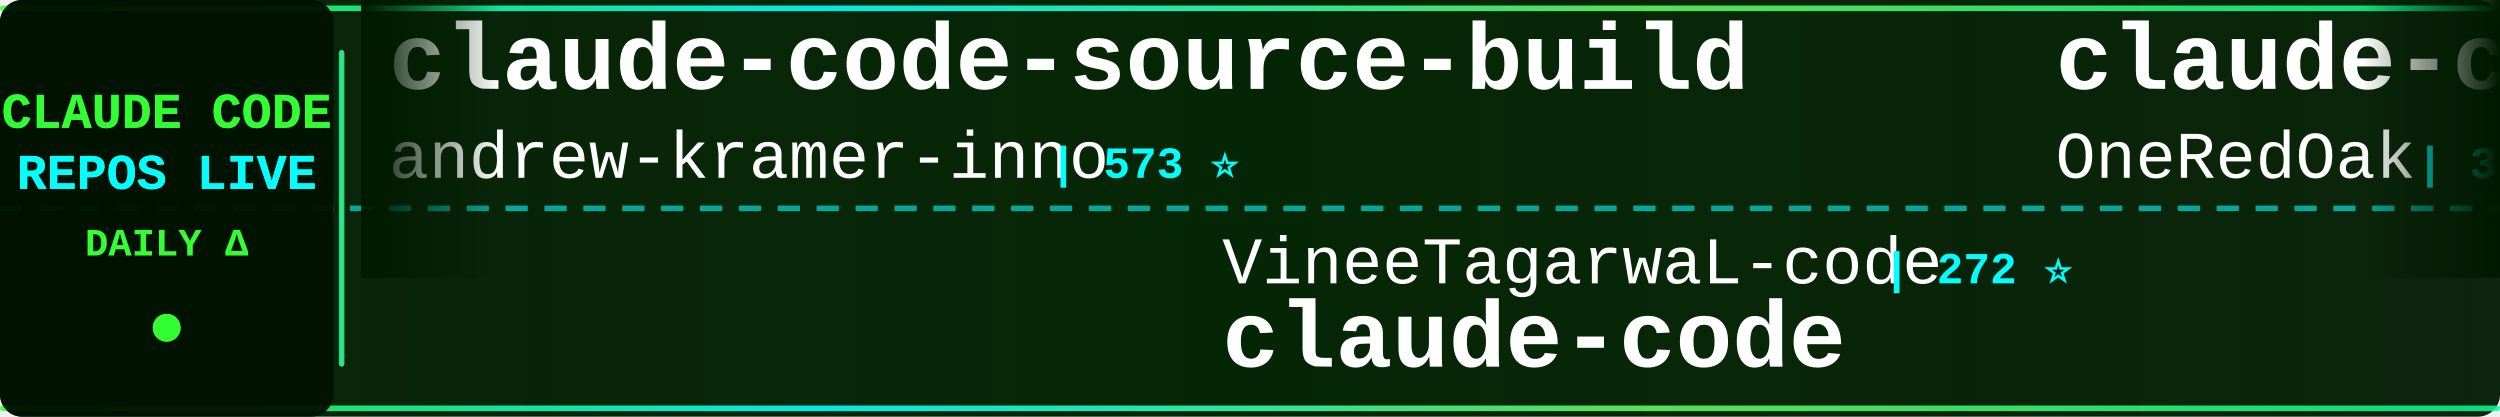
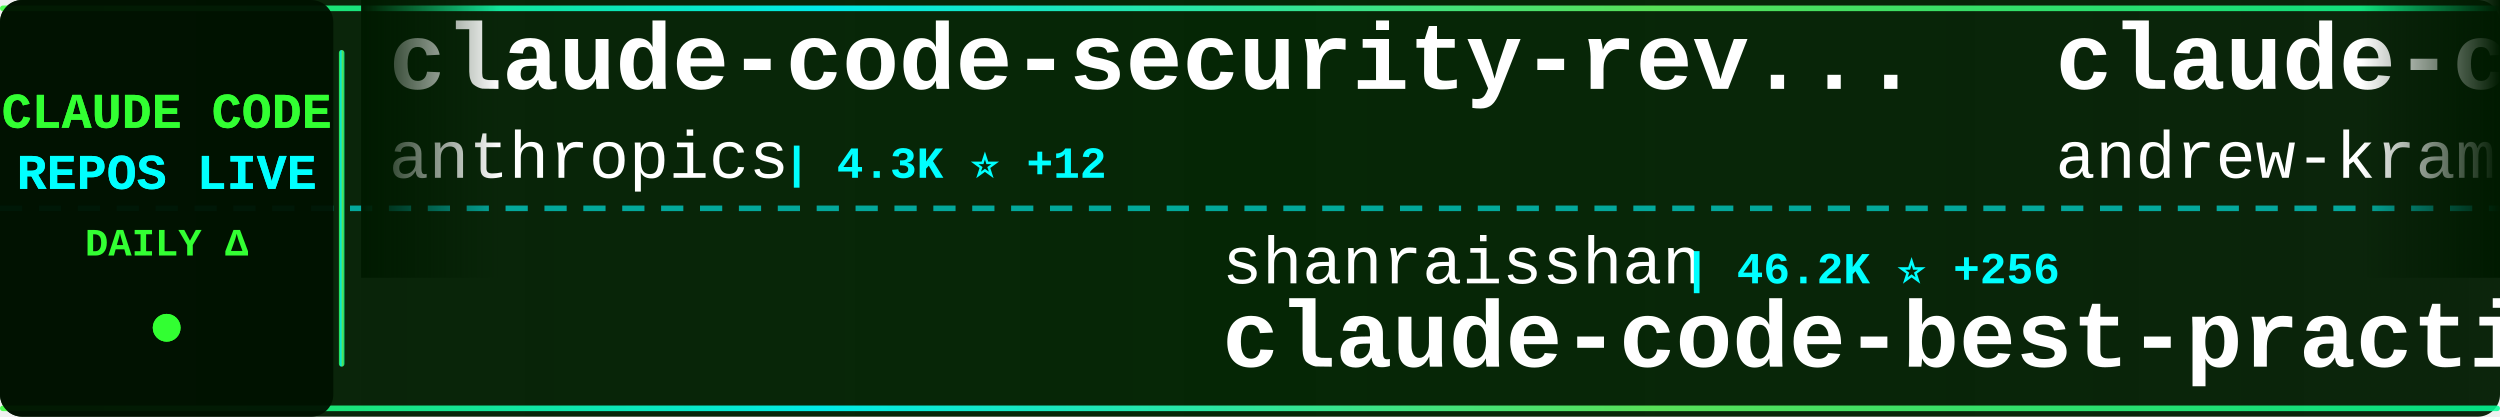
<svg xmlns="http://www.w3.org/2000/svg" width="900" height="150">
  <defs>
    <linearGradient id="tickerBg" x1="0%" y1="0%" x2="100%" y2="0%">
      <stop offset="0%" style="stop-color:#001a00;stop-opacity:0.95" />
      <stop offset="50%" style="stop-color:#002200;stop-opacity:0.98" />
      <stop offset="100%" style="stop-color:#001a00;stop-opacity:0.95" />
    </linearGradient>
    <linearGradient id="borderGrad" x1="0%" y1="0%" x2="100%" y2="0%">
      <stop offset="0%" style="stop-color:#33ff33;stop-opacity:0.85">
        <animate attributeName="stop-opacity" values="0.85;1;0.85" dur="2s" repeatCount="indefinite" />
      </stop>
      <stop offset="33%" style="stop-color:#00ffff;stop-opacity:0.9">
        <animate attributeName="stop-opacity" values="0.9;1;0.9" dur="2.2s" repeatCount="indefinite" />
      </stop>
      <stop offset="66%" style="stop-color:#66ff66;stop-opacity:0.85">
        <animate attributeName="stop-opacity" values="0.85;1;0.85" dur="1.8s" repeatCount="indefinite" />
      </stop>
      <stop offset="100%" style="stop-color:#00ff99;stop-opacity:0.85">
        <animate attributeName="stop-opacity" values="0.85;1;0.85" dur="2s" repeatCount="indefinite" />
      </stop>
    </linearGradient>
    <filter id="textGlow">
      <feGaussianBlur stdDeviation="0.1" result="coloredBlur" />
      <feMerge>
        <feMergeNode in="coloredBlur" />
        <feMergeNode in="SourceGraphic" />
      </feMerge>
    </filter>
    <filter id="metricGlow">
      <feGaussianBlur stdDeviation="0.2" result="coloredBlur" />
      <feMerge>
        <feMergeNode in="coloredBlur" />
        <feMergeNode in="SourceGraphic" />
      </feMerge>
    </filter>
    <linearGradient id="leftFade" x1="0%" y1="0%" x2="100%" y2="0%">
      <stop offset="0%" style="stop-color:#001a00;stop-opacity:1" />
      <stop offset="100%" style="stop-color:#001a00;stop-opacity:0" />
    </linearGradient>
    <linearGradient id="rightFade" x1="0%" y1="0%" x2="100%" y2="0%">
      <stop offset="0%" style="stop-color:#001a00;stop-opacity:0" />
      <stop offset="100%" style="stop-color:#001a00;stop-opacity:1" />
    </linearGradient>
  </defs>
  <rect width="900" height="150" fill="url(#tickerBg)" rx="8" />
  <rect x="0" y="2" width="900" height="2" fill="url(#borderGrad)" rx="1" />
  <rect x="0" y="146" width="900" height="2" fill="url(#borderGrad)" rx="1" />
  <line x1="0" y1="75" x2="900" y2="75" stroke="#00ffff" stroke-width="2" stroke-dasharray="8 6" opacity="0.6" />
  <rect x="0" y="0" width="120" height="150" fill="#001100" opacity="0.95" rx="8" />
  <text x="60" y="46" font-family="'Courier New', monospace" font-size="18" font-weight="bold" fill="#33ff33" text-anchor="middle" filter="url(#textGlow)">
    CLAUDE CODE
  </text>
  <text x="60" y="68" font-family="'Courier New', monospace" font-size="18" font-weight="bold" fill="#00ffff" text-anchor="middle" filter="url(#textGlow)">
    REPOS LIVE
  </text>
  <text x="60" y="92" font-family="'Courier New', monospace" font-size="14" font-weight="bold" fill="#33ff33" text-anchor="middle">
    DAILY Δ
  </text>
  <circle cx="60" cy="118" r="5" fill="#33ff33" filter="url(#metricGlow)">
    <animate attributeName="r" values="4;6;4" dur="1.5s" repeatCount="indefinite" />
    <animate attributeName="opacity" values="0.6;1;0.6" dur="1.5s" repeatCount="indefinite" />
  </circle>
  <rect x="122" y="18" width="2" height="114" fill="url(#borderGrad)" rx="1" />
  <clipPath id="tickerClip">
    <rect x="130" y="0" width="770" height="150" />
  </clipPath>
  <g clip-path="url(#tickerClip)">
    <g id="tickerItems">
      <animateTransform attributeName="transform" attributeType="XML" type="translate" from="0 0" to="-3000 0" dur="54s" repeatCount="indefinite" />
      <g transform="translate(0, 0)">
+         <text x="140" y="32" font-family="'Courier New', monospace" font-size="34" font-weight="bold" fill="#ffffff">claude-code-security-rev...</text>
+         <text x="140" y="64" font-family="'Courier New', monospace" font-size="24" font-weight="normal" fill="#ffffff" opacity="1.0">anthropics</text>
+         <text x="282" y="64" font-family="'Courier New', monospace" font-size="16" font-weight="bold" fill="#00ffff"> | 4.3K ⭐ +12</text>
+       </g>
+       <g transform="translate(300, 0)">
+         <text x="140" y="102" font-family="'Courier New', monospace" font-size="24" font-weight="normal" fill="#ffffff" opacity="1.0">shanraisshan</text>
+         <text x="306" y="102" font-family="'Courier New', monospace" font-size="16" font-weight="bold" fill="#00ffff"> | 46.2K ⭐ +256</text>
+         <text x="140" y="132" font-family="'Courier New', monospace" font-size="34" font-weight="bold" fill="#ffffff">claude-code-best-practic...</text>
+       </g>
+       <g transform="translate(600, 0)">
        <text x="140" y="32" font-family="'Courier New', monospace" font-size="34" font-weight="bold" fill="#ffffff">claude-code-source-build</text>
        <text x="140" y="64" font-family="'Courier New', monospace" font-size="24" font-weight="normal" fill="#ffffff" opacity="1.0">andrew-kramer-inno</text>
        <text x="378" y="64" font-family="'Courier New', monospace" font-size="16" font-weight="bold" fill="#00ffff"> | 573 ⭐</text>
      </g>
-       <g transform="translate(300, 0)">
-         <text x="140" y="102" font-family="'Courier New', monospace" font-size="24" font-weight="normal" fill="#ffffff" opacity="1.0">VineeTagarwaL-code</text>
-         <text x="378" y="102" font-family="'Courier New', monospace" font-size="16" font-weight="bold" fill="#00ffff"> | 272 ⭐</text>
+       <g transform="translate(900, 0)">
+         <text x="140" y="102" font-family="'Courier New', monospace" font-size="24" font-weight="normal" fill="#ffffff" opacity="1.0">huangserva</text>
+         <text x="282" y="102" font-family="'Courier New', monospace" font-size="16" font-weight="bold" fill="#00ffff"> | 553 ⭐ +1</text>
+         <text x="140" y="132" font-family="'Courier New', monospace" font-size="34" font-weight="bold" fill="#ffffff">claude-code-cli</text>
+       </g>
+       <g transform="translate(1200, 0)">
+         <text x="140" y="32" font-family="'Courier New', monospace" font-size="34" font-weight="bold" fill="#ffffff">claude-code-action</text>
+         <text x="140" y="64" font-family="'Courier New', monospace" font-size="24" font-weight="normal" fill="#ffffff" opacity="1.0">anthropics</text>
+         <text x="282" y="64" font-family="'Courier New', monospace" font-size="16" font-weight="bold" fill="#00ffff"> | 7.1K ⭐ +11</text>
+       </g>
+       <g transform="translate(1500, 0)">
+         <text x="140" y="102" font-family="'Courier New', monospace" font-size="24" font-weight="normal" fill="#ffffff" opacity="1.0">Donchitos</text>
+         <text x="270" y="102" font-family="'Courier New', monospace" font-size="16" font-weight="bold" fill="#00ffff"> | 12.5K ⭐ +887</text>
+         <text x="140" y="132" font-family="'Courier New', monospace" font-size="34" font-weight="bold" fill="#ffffff">Claude-Code-Game-Studios</text>
+       </g>
+       <g transform="translate(1800, 0)">
+         <text x="140" y="32" font-family="'Courier New', monospace" font-size="34" font-weight="bold" fill="#ffffff">claude-howto</text>
+         <text x="140" y="64" font-family="'Courier New', monospace" font-size="24" font-weight="normal" fill="#ffffff" opacity="1.0">luongnv89</text>
+         <text x="270" y="64" font-family="'Courier New', monospace" font-size="16" font-weight="bold" fill="#00ffff"> | 27.5K ⭐ +166</text>
+       </g>
+       <g transform="translate(2100, 0)">
+         <text x="140" y="102" font-family="'Courier New', monospace" font-size="24" font-weight="normal" fill="#ffffff" opacity="1.0">anthropics</text>
+         <text x="282" y="102" font-family="'Courier New', monospace" font-size="16" font-weight="bold" fill="#00ffff"> | 803 ⭐ +4</text>
+         <text x="140" y="132" font-family="'Courier New', monospace" font-size="34" font-weight="bold" fill="#ffffff">claude-code-base-action</text>
+       </g>
+       <g transform="translate(2400, 0)">
+         <text x="140" y="32" font-family="'Courier New', monospace" font-size="34" font-weight="bold" fill="#ffffff">claude-code</text>
+         <text x="140" y="64" font-family="'Courier New', monospace" font-size="24" font-weight="normal" fill="#ffffff" opacity="1.0">chiragjoshi12</text>
+         <text x="318" y="64" font-family="'Courier New', monospace" font-size="16" font-weight="bold" fill="#00ffff"> | 188 ⭐ +1</text>
+       </g>
+       <g transform="translate(2700, 0)">
+         <text x="140" y="102" font-family="'Courier New', monospace" font-size="24" font-weight="normal" fill="#ffffff" opacity="1.0">RishabhK103</text>
+         <text x="294" y="102" font-family="'Courier New', monospace" font-size="16" font-weight="bold" fill="#00ffff"> | 61 ⭐ +2</text>
        <text x="140" y="132" font-family="'Courier New', monospace" font-size="34" font-weight="bold" fill="#ffffff">claude-code</text>
      </g>
-       <g transform="translate(600, 0)">
-         <text x="140" y="32" font-family="'Courier New', monospace" font-size="34" font-weight="bold" fill="#ffffff">claude-code-workflows</text>
-         <text x="140" y="64" font-family="'Courier New', monospace" font-size="24" font-weight="normal" fill="#ffffff" opacity="1.0">OneRedOak</text>
-         <text x="270" y="64" font-family="'Courier New', monospace" font-size="16" font-weight="bold" fill="#00ffff"> | 3.8K ⭐ +1</text>
+       <g transform="translate(3000, 0)">
+         <text x="140" y="32" font-family="'Courier New', monospace" font-size="34" font-weight="bold" fill="#ffffff">claude-code-security-rev...</text>
+         <text x="140" y="64" font-family="'Courier New', monospace" font-size="24" font-weight="normal" fill="#ffffff" opacity="1.0">anthropics</text>
+         <text x="282" y="64" font-family="'Courier New', monospace" font-size="16" font-weight="bold" fill="#00ffff"> | 4.3K ⭐ +12</text>
      </g>
-       <g transform="translate(900, 0)">
-         <text x="140" y="102" font-family="'Courier New', monospace" font-size="24" font-weight="normal" fill="#ffffff" opacity="1.0">Hyper66666</text>
-         <text x="282" y="102" font-family="'Courier New', monospace" font-size="16" font-weight="bold" fill="#00ffff"> | 207 ⭐ +1</text>
-         <text x="140" y="132" font-family="'Courier New', monospace" font-size="34" font-weight="bold" fill="#ffffff">claude-code-sourcemap</text>
+       <g transform="translate(3300, 0)">
+         <text x="140" y="102" font-family="'Courier New', monospace" font-size="24" font-weight="normal" fill="#ffffff" opacity="1.0">shanraisshan</text>
+         <text x="306" y="102" font-family="'Courier New', monospace" font-size="16" font-weight="bold" fill="#00ffff"> | 46.2K ⭐ +256</text>
+         <text x="140" y="132" font-family="'Courier New', monospace" font-size="34" font-weight="bold" fill="#ffffff">claude-code-best-practic...</text>
      </g>
-       <g transform="translate(1200, 0)">
-         <text x="140" y="32" font-family="'Courier New', monospace" font-size="34" font-weight="bold" fill="#ffffff">claude-code-from-scratch</text>
-         <text x="140" y="64" font-family="'Courier New', monospace" font-size="24" font-weight="normal" fill="#ffffff" opacity="1.0">Windy3f3f3f3f</text>
-         <text x="318" y="64" font-family="'Courier New', monospace" font-size="16" font-weight="bold" fill="#00ffff"> | 950 ⭐ +7</text>
-       </g>
-       <g transform="translate(1500, 0)">
-         <text x="140" y="102" font-family="'Courier New', monospace" font-size="24" font-weight="normal" fill="#ffffff" opacity="1.0">ding113</text>
-         <text x="246" y="102" font-family="'Courier New', monospace" font-size="16" font-weight="bold" fill="#00ffff"> | 2.5K ⭐ +22</text>
-         <text x="140" y="132" font-family="'Courier New', monospace" font-size="34" font-weight="bold" fill="#ffffff">claude-code-hub</text>
-       </g>
-       <g transform="translate(1800, 0)">
-         <text x="140" y="32" font-family="'Courier New', monospace" font-size="34" font-weight="bold" fill="#ffffff">claude-code-ultimate-gui...</text>
-         <text x="140" y="64" font-family="'Courier New', monospace" font-size="24" font-weight="normal" fill="#ffffff" opacity="1.0">FlorianBruniaux</text>
-         <text x="342" y="64" font-family="'Courier New', monospace" font-size="16" font-weight="bold" fill="#00ffff"> | 3.6K ⭐ +38</text>
-       </g>
-       <g transform="translate(2100, 0)">
-         <text x="140" y="102" font-family="'Courier New', monospace" font-size="24" font-weight="normal" fill="#ffffff" opacity="1.0">tanbiralam</text>
-         <text x="282" y="102" font-family="'Courier New', monospace" font-size="16" font-weight="bold" fill="#00ffff"> | 1.5K ⭐ +9</text>
-         <text x="140" y="132" font-family="'Courier New', monospace" font-size="34" font-weight="bold" fill="#ffffff">claude-code</text>
-       </g>
-       <g transform="translate(2400, 0)">
-         <text x="140" y="32" font-family="'Courier New', monospace" font-size="34" font-weight="bold" fill="#ffffff">claude-code-showcase</text>
-         <text x="140" y="64" font-family="'Courier New', monospace" font-size="24" font-weight="normal" fill="#ffffff" opacity="1.0">ChrisWiles</text>
-         <text x="282" y="64" font-family="'Courier New', monospace" font-size="16" font-weight="bold" fill="#00ffff"> | 5.8K ⭐ +2</text>
-       </g>
-       <g transform="translate(2700, 0)">
-         <text x="140" y="102" font-family="'Courier New', monospace" font-size="24" font-weight="normal" fill="#ffffff" opacity="1.0">JrCx7scC</text>
-         <text x="258" y="102" font-family="'Courier New', monospace" font-size="16" font-weight="bold" fill="#00ffff"> | 346 ⭐ +2</text>
-         <text x="140" y="132" font-family="'Courier New', monospace" font-size="34" font-weight="bold" fill="#ffffff">claude-code-source</text>
-       </g>
-       <g transform="translate(3000, 0)">
+       <g transform="translate(3600, 0)">
        <text x="140" y="32" font-family="'Courier New', monospace" font-size="34" font-weight="bold" fill="#ffffff">claude-code-source-build</text>
        <text x="140" y="64" font-family="'Courier New', monospace" font-size="24" font-weight="normal" fill="#ffffff" opacity="1.0">andrew-kramer-inno</text>
        <text x="378" y="64" font-family="'Courier New', monospace" font-size="16" font-weight="bold" fill="#00ffff"> | 573 ⭐</text>
      </g>
-       <g transform="translate(3300, 0)">
-         <text x="140" y="102" font-family="'Courier New', monospace" font-size="24" font-weight="normal" fill="#ffffff" opacity="1.0">VineeTagarwaL-code</text>
-         <text x="378" y="102" font-family="'Courier New', monospace" font-size="16" font-weight="bold" fill="#00ffff"> | 272 ⭐</text>
-         <text x="140" y="132" font-family="'Courier New', monospace" font-size="34" font-weight="bold" fill="#ffffff">claude-code</text>
-       </g>
-       <g transform="translate(3600, 0)">
-         <text x="140" y="32" font-family="'Courier New', monospace" font-size="34" font-weight="bold" fill="#ffffff">claude-code-workflows</text>
-         <text x="140" y="64" font-family="'Courier New', monospace" font-size="24" font-weight="normal" fill="#ffffff" opacity="1.0">OneRedOak</text>
-         <text x="270" y="64" font-family="'Courier New', monospace" font-size="16" font-weight="bold" fill="#00ffff"> | 3.8K ⭐ +1</text>
-       </g>
      <g transform="translate(3900, 0)">
-         <text x="140" y="102" font-family="'Courier New', monospace" font-size="24" font-weight="normal" fill="#ffffff" opacity="1.0">Hyper66666</text>
-         <text x="282" y="102" font-family="'Courier New', monospace" font-size="16" font-weight="bold" fill="#00ffff"> | 207 ⭐ +1</text>
-         <text x="140" y="132" font-family="'Courier New', monospace" font-size="34" font-weight="bold" fill="#ffffff">claude-code-sourcemap</text>
+         <text x="140" y="102" font-family="'Courier New', monospace" font-size="24" font-weight="normal" fill="#ffffff" opacity="1.0">huangserva</text>
+         <text x="282" y="102" font-family="'Courier New', monospace" font-size="16" font-weight="bold" fill="#00ffff"> | 553 ⭐ +1</text>
+         <text x="140" y="132" font-family="'Courier New', monospace" font-size="34" font-weight="bold" fill="#ffffff">claude-code-cli</text>
      </g>
    </g>
  </g>
  <rect x="130" y="0" width="50" height="100" fill="url(#leftFade)" />
  <rect x="850" y="0" width="50" height="100" fill="url(#rightFade)" />
</svg>
